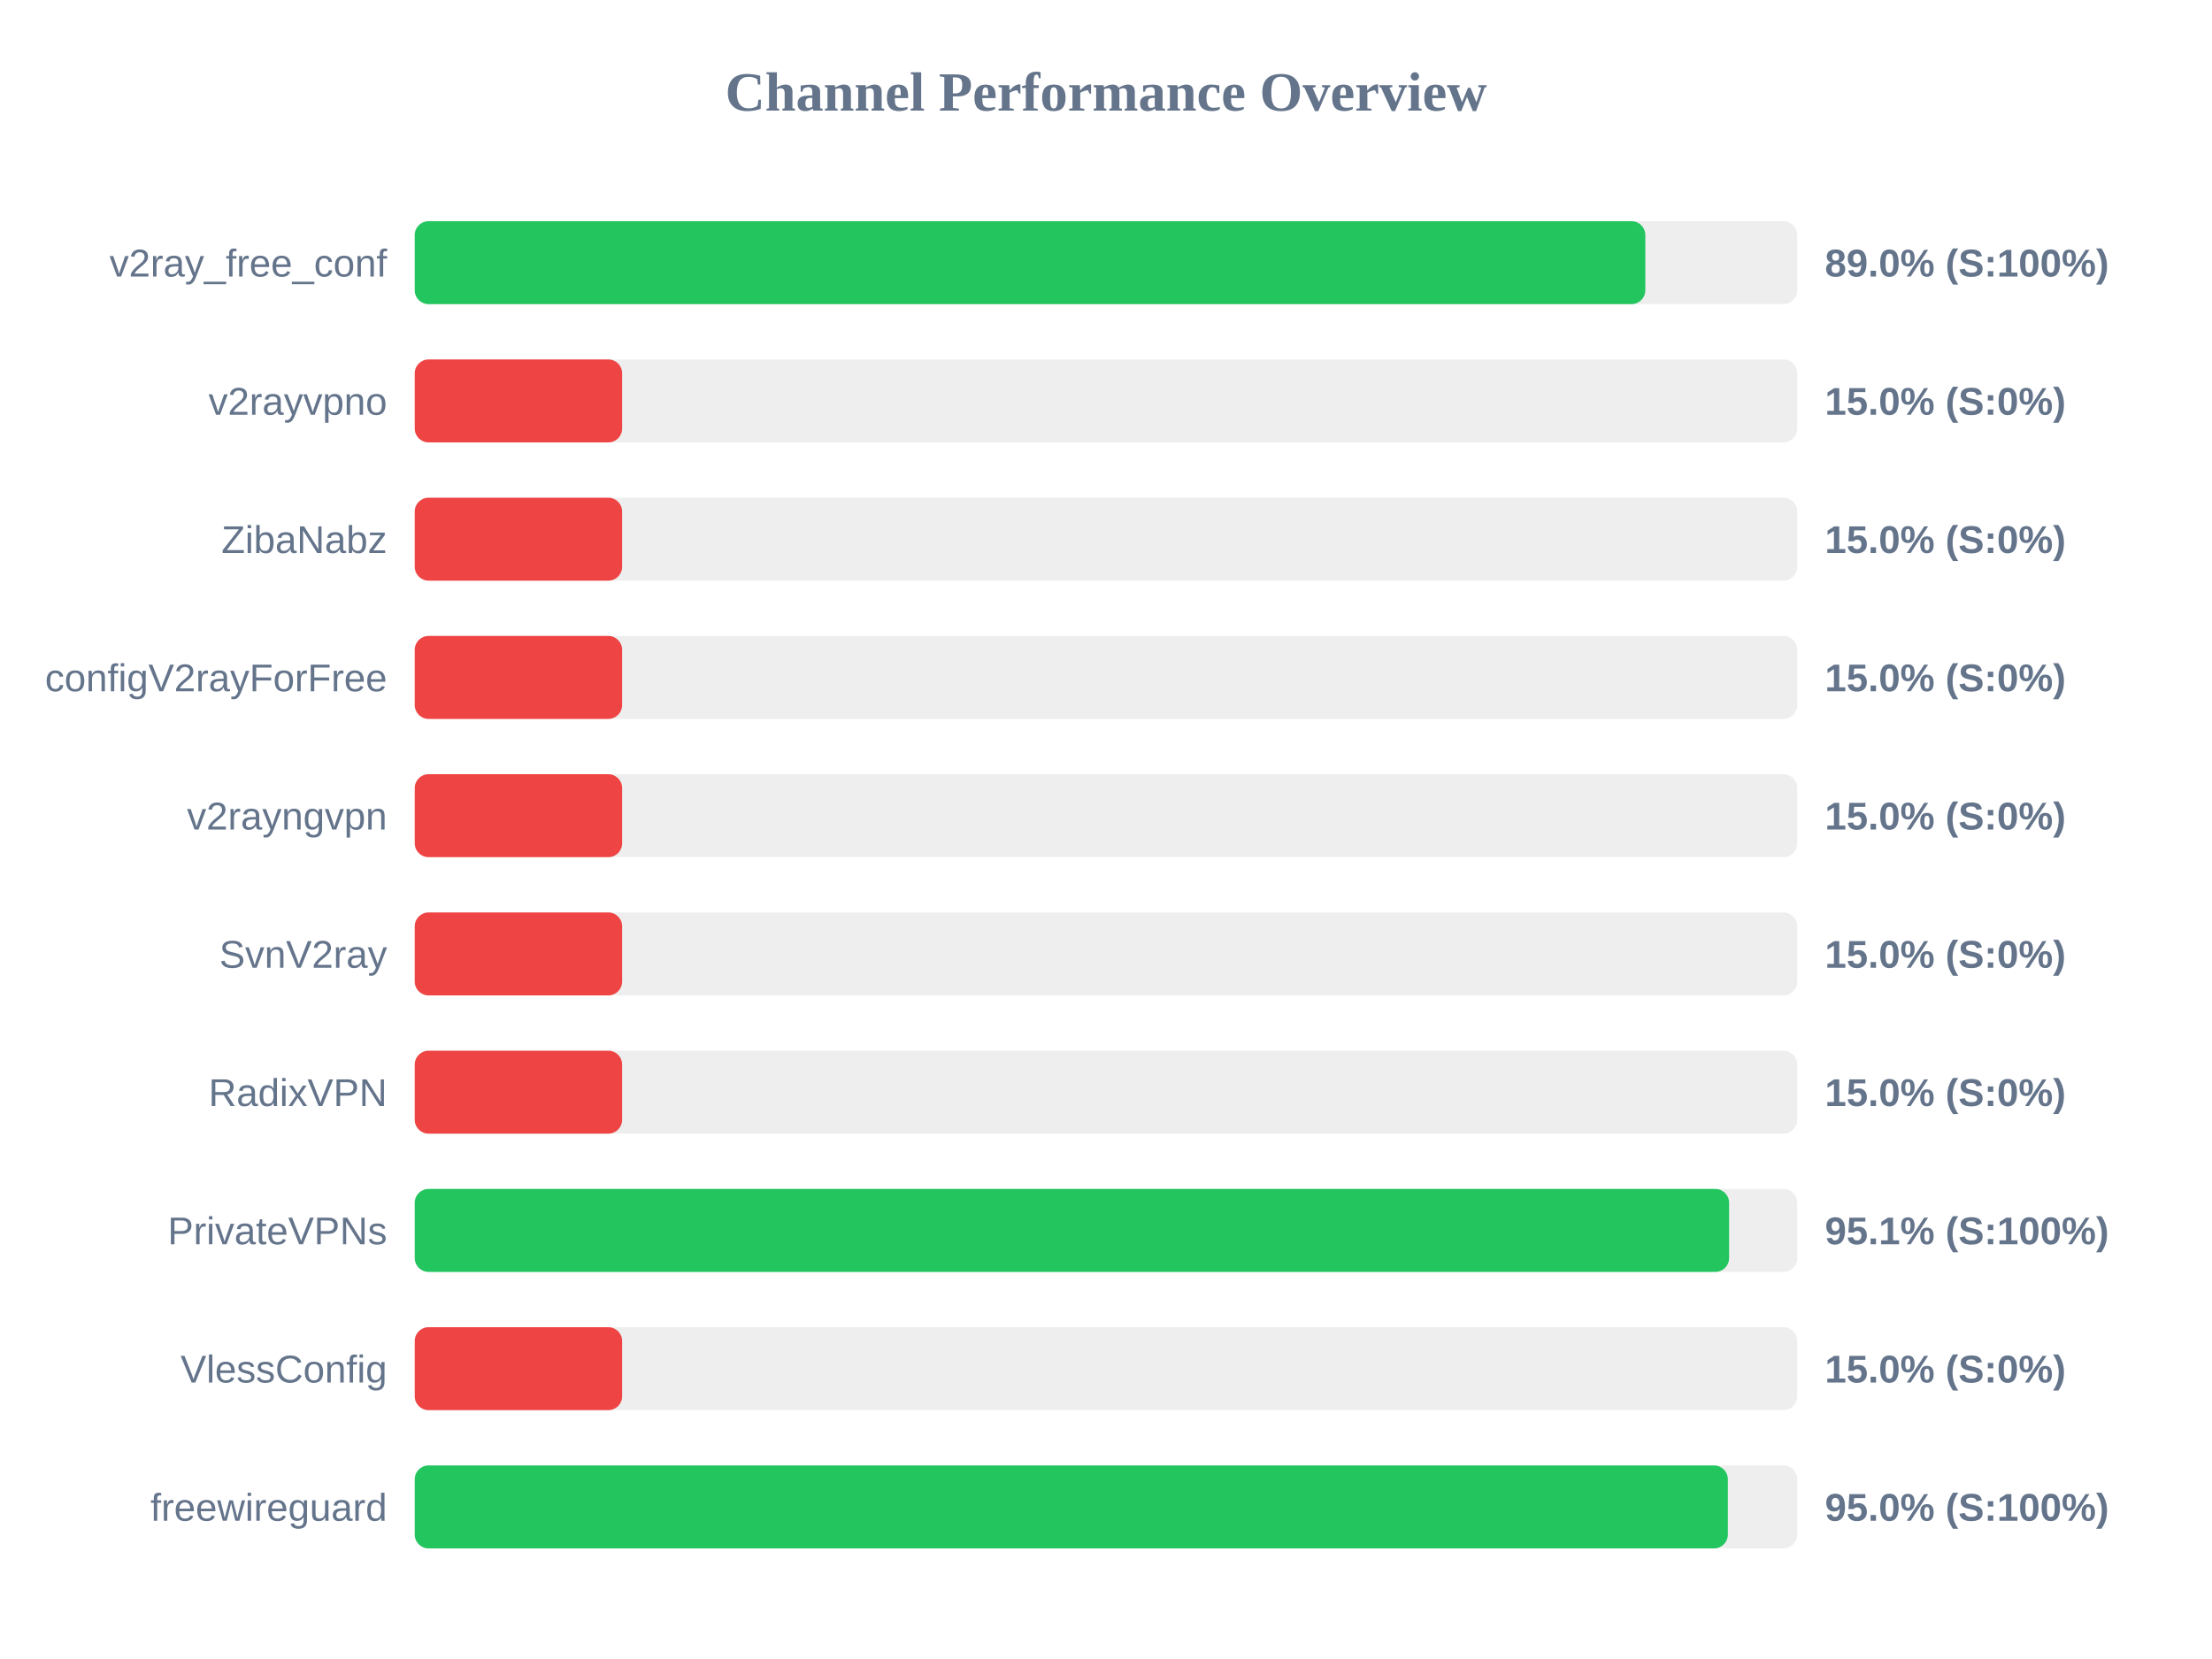
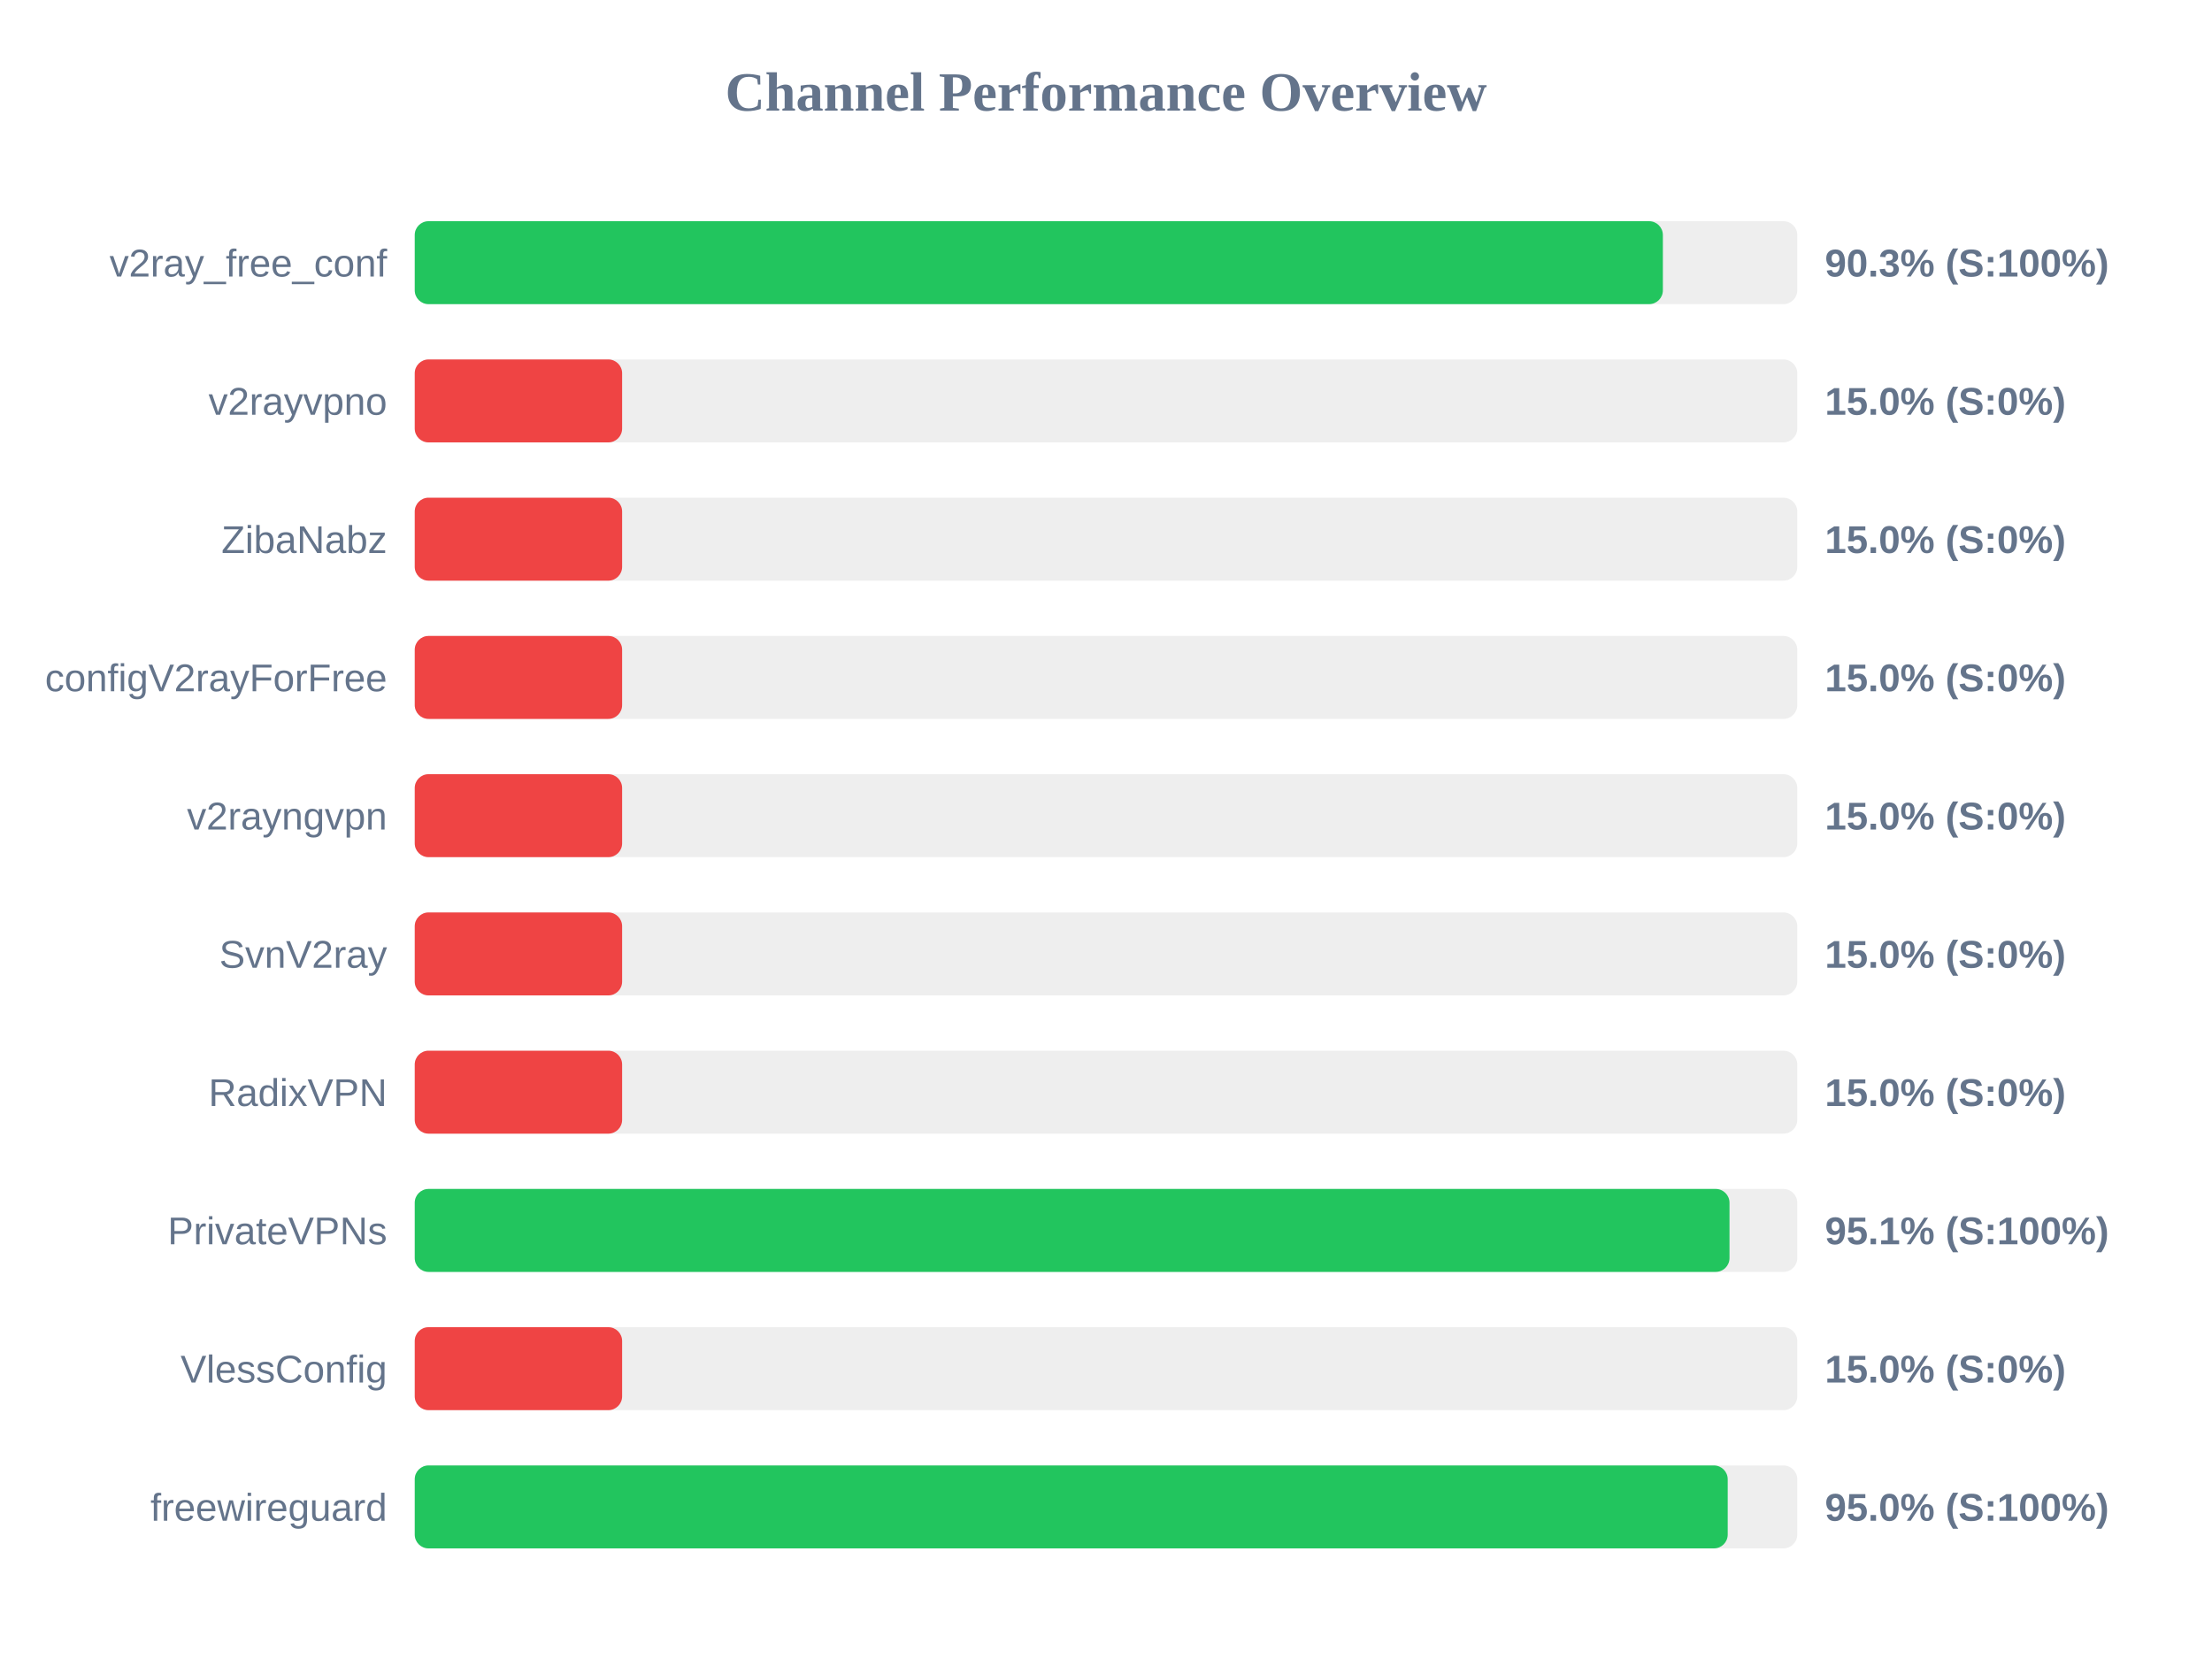
<svg xmlns="http://www.w3.org/2000/svg" width="800" height="600" version="1.1">
  <style>
        .row { font: 14px Arial; fill: #64748b; }
        .score { font: bold 14px Arial; fill: #64748b; }
    </style>
  <text x="400" y="40" text-anchor="middle" font-size="20px" font-weight="bold" fill="#64748b">Channel Performance Overview</text>
  <rect x="150" y="80" width="500" height="30" fill="#eee" rx="5" />
-   <rect x="150" y="80" width="445.05" height="30" fill="#22c55e" rx="5" />
+   <rect x="150" y="80" width="451.4" height="30" fill="#22c55e" rx="5" />
  <text x="140" y="100" text-anchor="end" class="row">v2ray_free_conf</text>
-   <text x="660" y="100" text-anchor="start" class="score">89.0% (S:100%)</text>
+   <text x="660" y="100" text-anchor="start" class="score">90.3% (S:100%)</text>
  <rect x="150" y="130" width="500" height="30" fill="#eee" rx="5" />
  <rect x="150" y="130" width="75.0" height="30" fill="#ef4444" rx="5" />
  <text x="140" y="150" text-anchor="end" class="row">v2rayvpno</text>
  <text x="660" y="150" text-anchor="start" class="score">15.0% (S:0%)</text>
  <rect x="150" y="180" width="500" height="30" fill="#eee" rx="5" />
  <rect x="150" y="180" width="75.0" height="30" fill="#ef4444" rx="5" />
  <text x="140" y="200" text-anchor="end" class="row">ZibaNabz</text>
  <text x="660" y="200" text-anchor="start" class="score">15.0% (S:0%)</text>
  <rect x="150" y="230" width="500" height="30" fill="#eee" rx="5" />
  <rect x="150" y="230" width="75.0" height="30" fill="#ef4444" rx="5" />
  <text x="140" y="250" text-anchor="end" class="row">configV2rayForFree</text>
  <text x="660" y="250" text-anchor="start" class="score">15.0% (S:0%)</text>
  <rect x="150" y="280" width="500" height="30" fill="#eee" rx="5" />
  <rect x="150" y="280" width="75.0" height="30" fill="#ef4444" rx="5" />
  <text x="140" y="300" text-anchor="end" class="row">v2rayngvpn</text>
  <text x="660" y="300" text-anchor="start" class="score">15.0% (S:0%)</text>
  <rect x="150" y="330" width="500" height="30" fill="#eee" rx="5" />
  <rect x="150" y="330" width="75.0" height="30" fill="#ef4444" rx="5" />
  <text x="140" y="350" text-anchor="end" class="row">SvnV2ray</text>
  <text x="660" y="350" text-anchor="start" class="score">15.0% (S:0%)</text>
  <rect x="150" y="380" width="500" height="30" fill="#eee" rx="5" />
  <rect x="150" y="380" width="75.0" height="30" fill="#ef4444" rx="5" />
  <text x="140" y="400" text-anchor="end" class="row">RadixVPN</text>
  <text x="660" y="400" text-anchor="start" class="score">15.0% (S:0%)</text>
  <rect x="150" y="430" width="500" height="30" fill="#eee" rx="5" />
-   <rect x="150" y="430" width="475.35" height="30" fill="#22c55e" rx="5" />
+   <rect x="150" y="430" width="475.5" height="30" fill="#22c55e" rx="5" />
  <text x="140" y="450" text-anchor="end" class="row">PrivateVPNs</text>
  <text x="660" y="450" text-anchor="start" class="score">95.1% (S:100%)</text>
  <rect x="150" y="480" width="500" height="30" fill="#eee" rx="5" />
  <rect x="150" y="480" width="75.0" height="30" fill="#ef4444" rx="5" />
  <text x="140" y="500" text-anchor="end" class="row">VlessConfig</text>
  <text x="660" y="500" text-anchor="start" class="score">15.0% (S:0%)</text>
  <rect x="150" y="530" width="500" height="30" fill="#eee" rx="5" />
-   <rect x="150" y="530" width="474.9" height="30" fill="#22c55e" rx="5" />
+   <rect x="150" y="530" width="474.85" height="30" fill="#22c55e" rx="5" />
  <text x="140" y="550" text-anchor="end" class="row">freewireguard</text>
  <text x="660" y="550" text-anchor="start" class="score">95.0% (S:100%)</text>
</svg>
